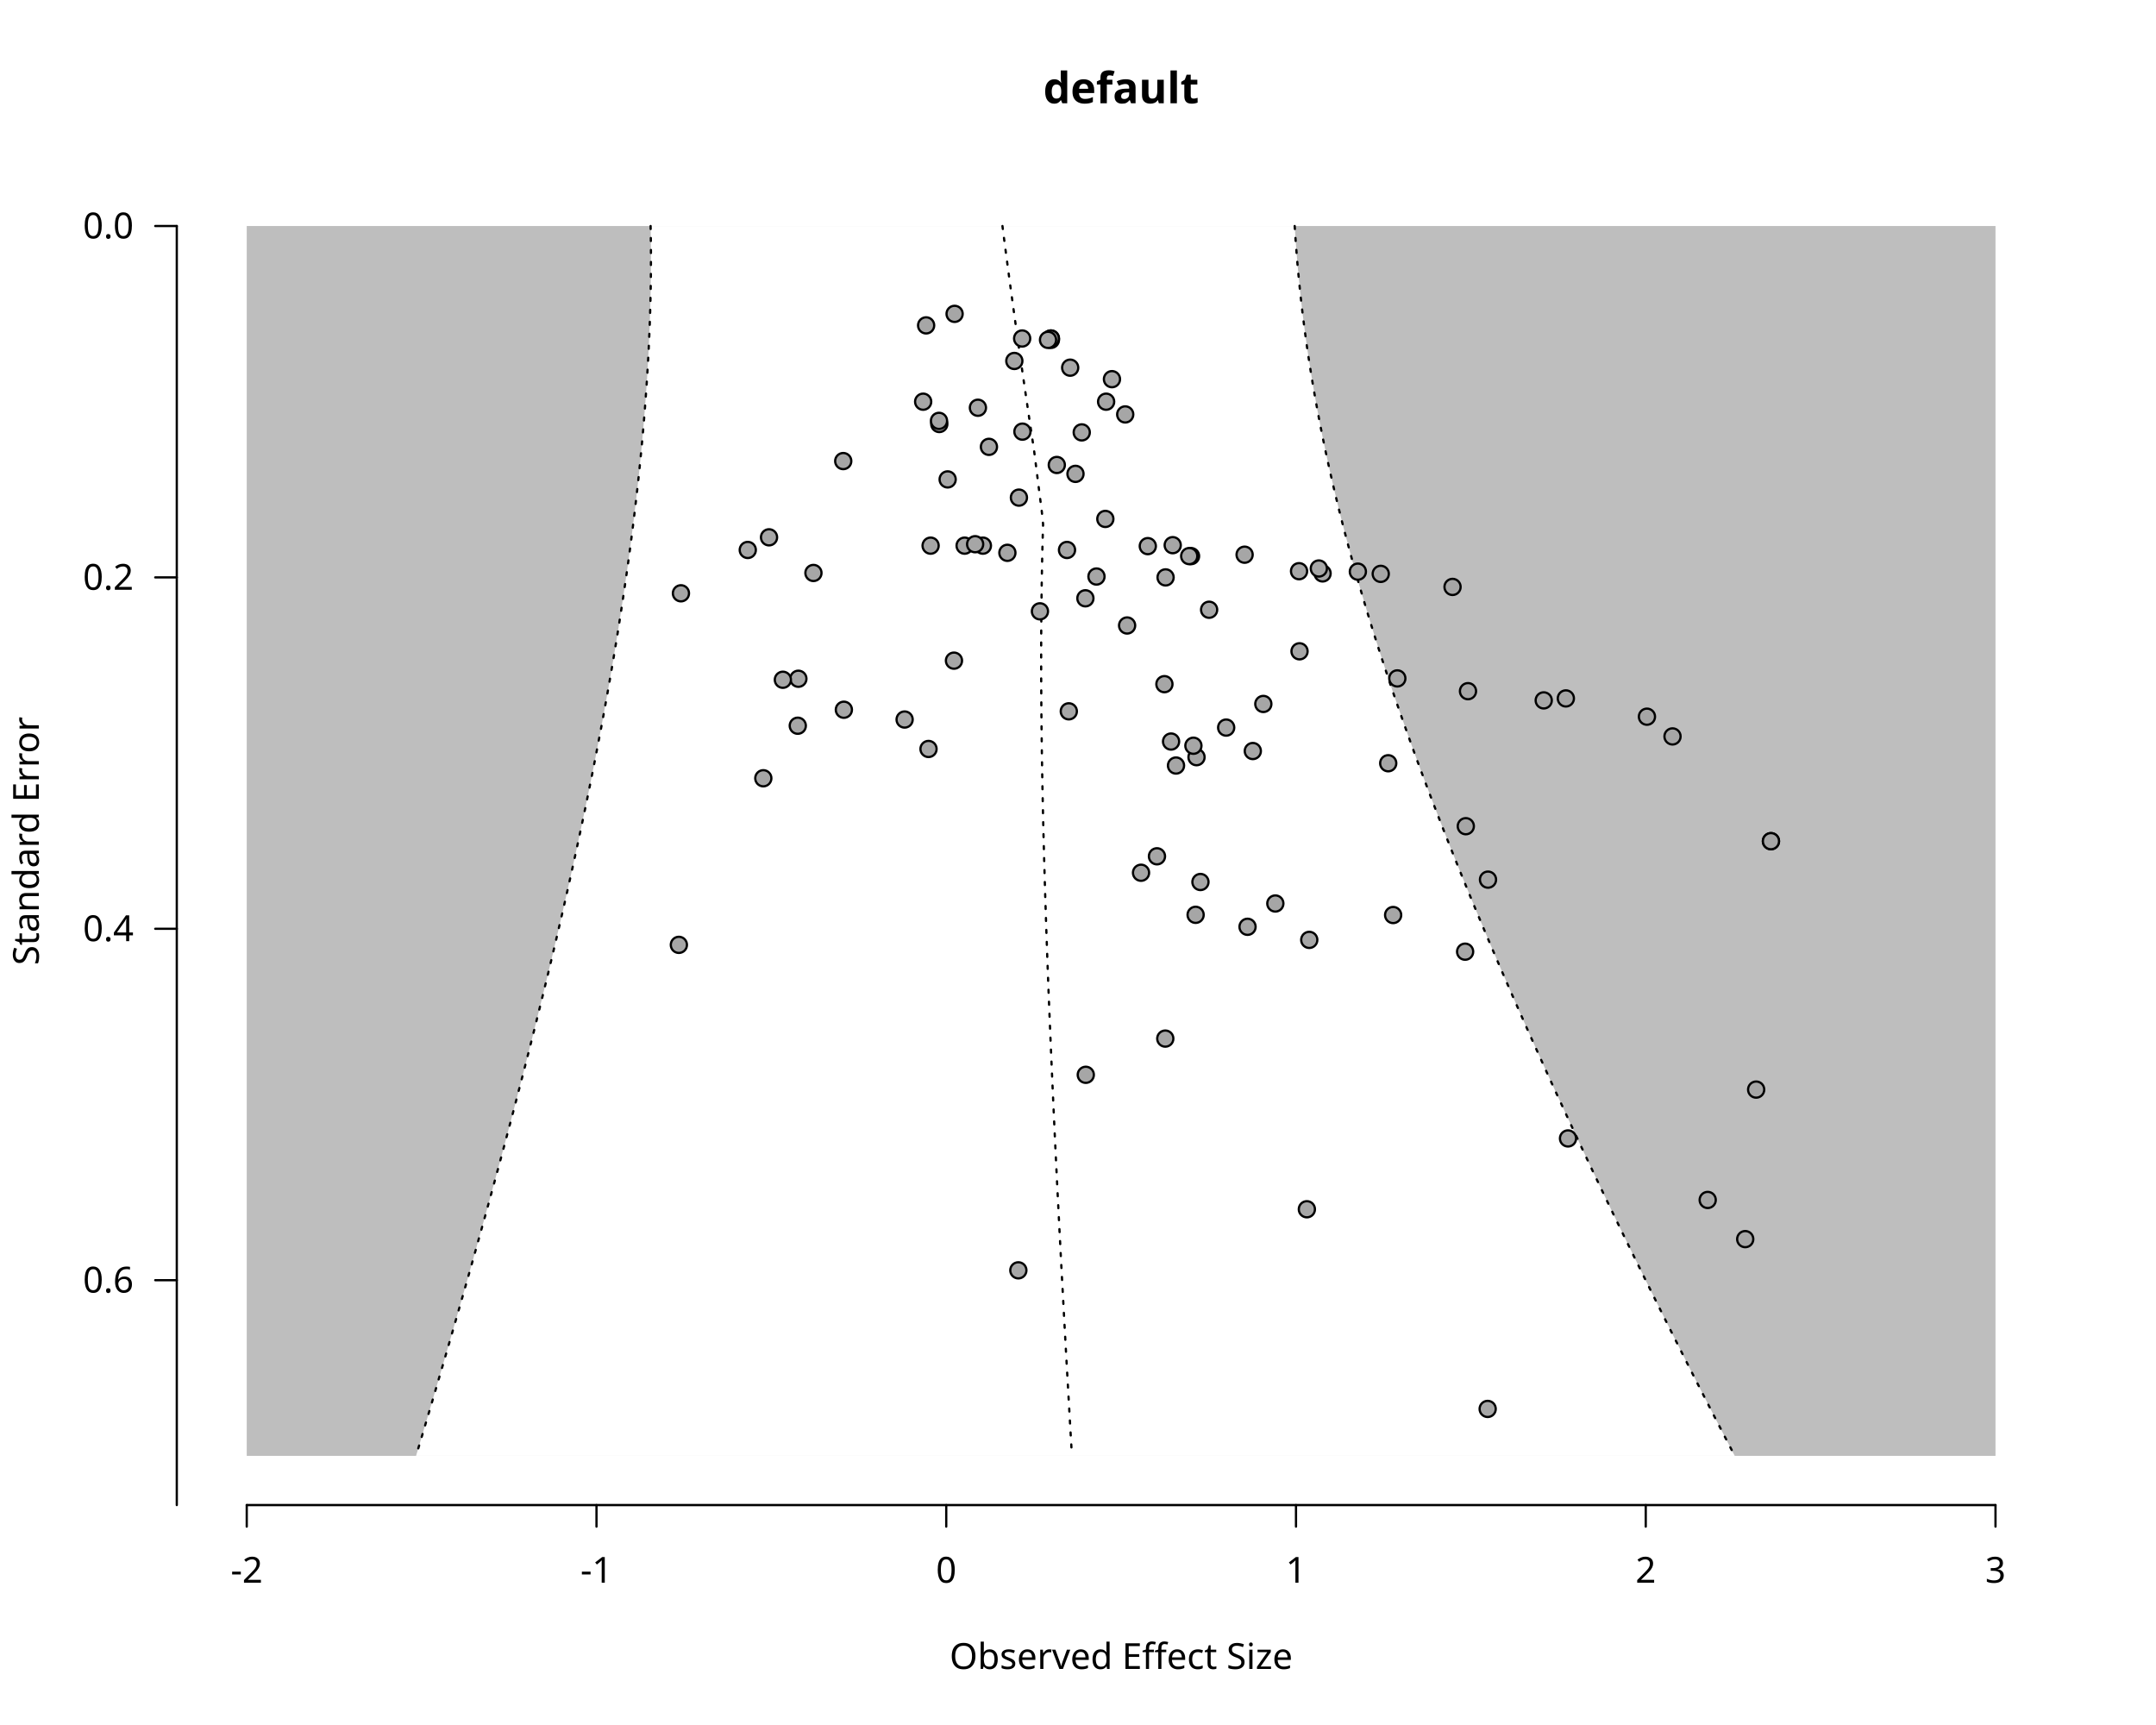
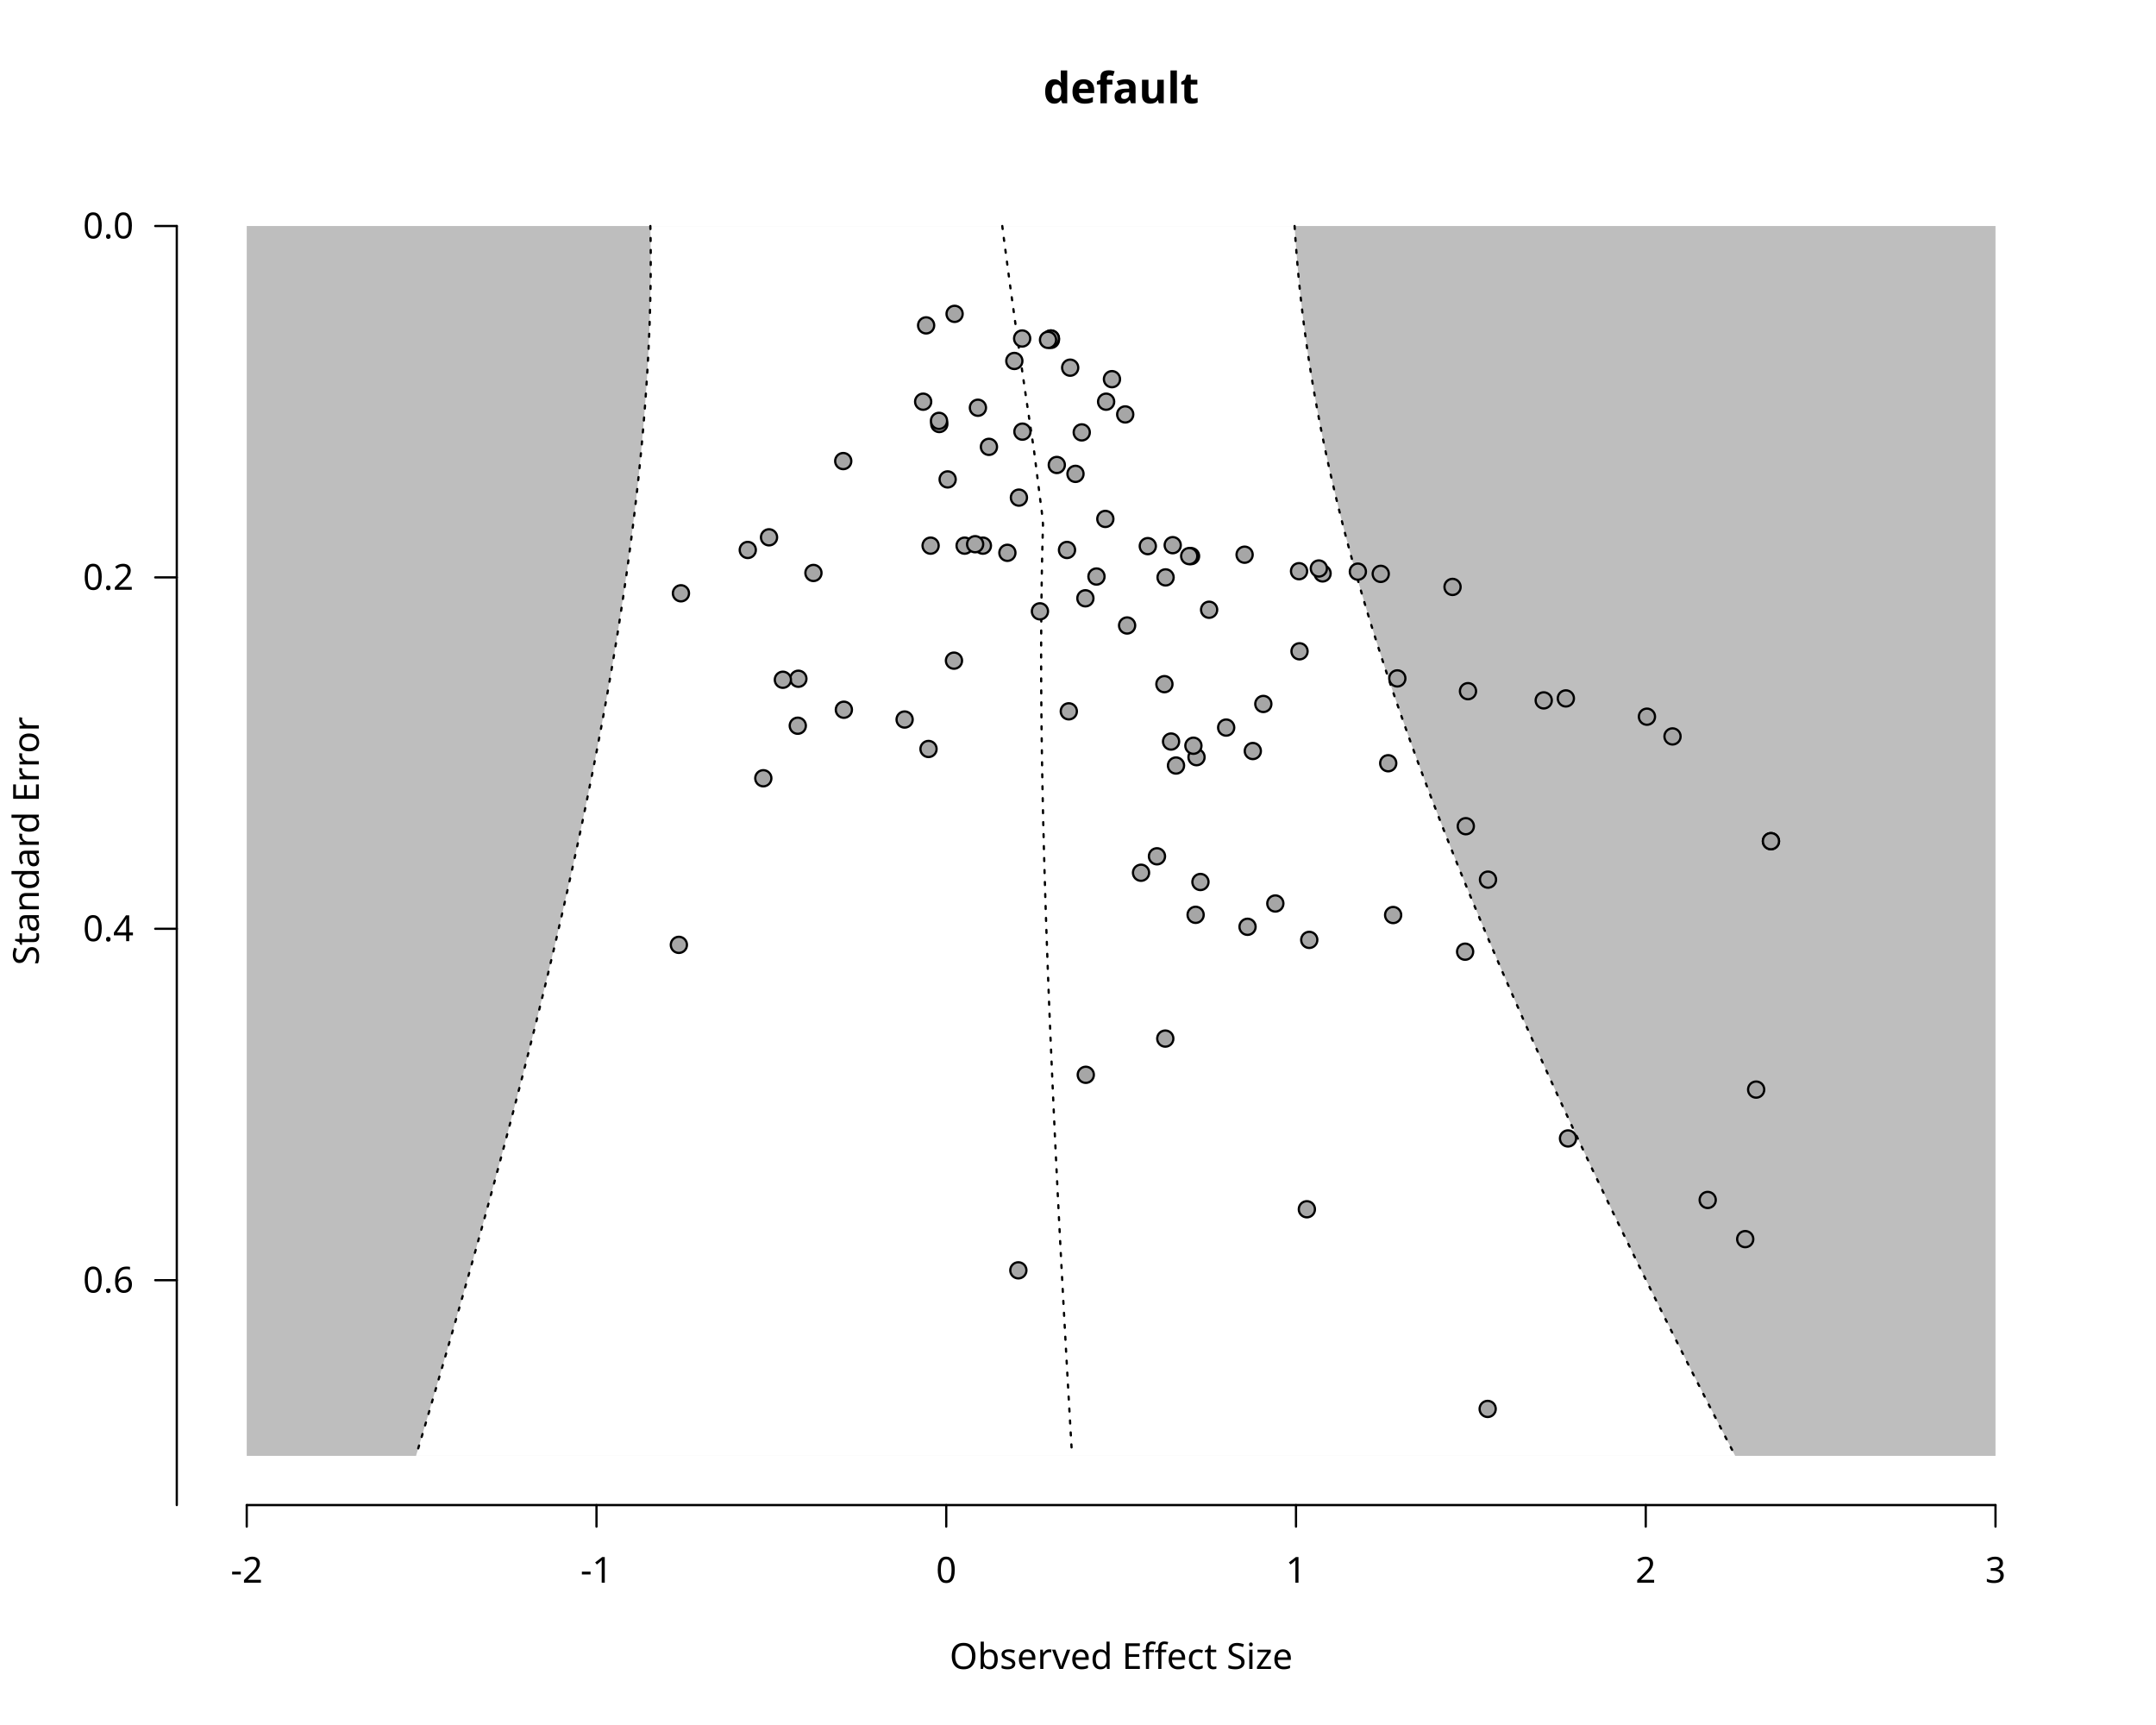
<svg xmlns="http://www.w3.org/2000/svg" class="svglite" data-engine-version="2.0" width="720.00pt" height="576.00pt" viewBox="0 0 720.00 576.00">
  <defs>
    <style type="text/css">
    .svglite line, .svglite polyline, .svglite polygon, .svglite path, .svglite rect, .svglite circle {
      fill: none;
      stroke: #000000;
      stroke-linecap: round;
      stroke-linejoin: round;
      stroke-miterlimit: 10.00;
    }
  </style>
  </defs>
  <rect width="100%" height="100%" style="stroke: none; fill: #FFFFFF;" />
  <defs>
    <clipPath id="cpMC4wMHw3MjAuMDB8MC4wMHw1NzYuMDA=">
      <rect x="0.00" y="0.00" width="720.00" height="576.00" />
    </clipPath>
  </defs>
  <g clip-path="url(#cpMC4wMHw3MjAuMDB8MC4wMHw1NzYuMDA=)">
    <text x="374.40" y="34.48" text-anchor="middle" style="font-size: 14.40px; font-weight: bold; font-family: sans;" textLength="43.23px" lengthAdjust="spacingAndGlyphs">default</text>
    <text x="374.40" y="557.28" text-anchor="middle" style="font-size: 12.00px; font-family: sans;" textLength="112.74px" lengthAdjust="spacingAndGlyphs">Observed Effect Size</text>
    <text transform="translate(12.96,280.80) rotate(-90)" text-anchor="middle" style="font-size: 12.00px; font-family: sans;" textLength="78.71px" lengthAdjust="spacingAndGlyphs">Standard Error</text>
    <line x1="82.40" y1="502.56" x2="666.40" y2="502.56" style="stroke-width: 0.75;" />
    <line x1="82.40" y1="502.56" x2="82.40" y2="509.76" style="stroke-width: 0.75;" />
    <line x1="199.20" y1="502.56" x2="199.20" y2="509.76" style="stroke-width: 0.75;" />
    <line x1="316.00" y1="502.56" x2="316.00" y2="509.76" style="stroke-width: 0.75;" />
    <line x1="432.80" y1="502.56" x2="432.80" y2="509.76" style="stroke-width: 0.75;" />
    <line x1="549.60" y1="502.56" x2="549.60" y2="509.76" style="stroke-width: 0.75;" />
    <line x1="666.40" y1="502.56" x2="666.40" y2="509.76" style="stroke-width: 0.75;" />
    <text x="82.40" y="528.48" text-anchor="middle" style="font-size: 12.00px; font-family: sans;" textLength="10.67px" lengthAdjust="spacingAndGlyphs">-2</text>
    <text x="199.20" y="528.48" text-anchor="middle" style="font-size: 12.00px; font-family: sans;" textLength="10.67px" lengthAdjust="spacingAndGlyphs">-1</text>
    <text x="316.00" y="528.48" text-anchor="middle" style="font-size: 12.00px; font-family: sans;" textLength="6.67px" lengthAdjust="spacingAndGlyphs">0</text>
    <text x="432.80" y="528.48" text-anchor="middle" style="font-size: 12.00px; font-family: sans;" textLength="6.67px" lengthAdjust="spacingAndGlyphs">1</text>
    <text x="549.60" y="528.48" text-anchor="middle" style="font-size: 12.00px; font-family: sans;" textLength="6.67px" lengthAdjust="spacingAndGlyphs">2</text>
    <text x="666.40" y="528.48" text-anchor="middle" style="font-size: 12.00px; font-family: sans;" textLength="6.67px" lengthAdjust="spacingAndGlyphs">3</text>
    <line x1="59.04" y1="75.47" x2="59.04" y2="502.56" style="stroke-width: 0.75;" />
    <line x1="59.04" y1="75.47" x2="51.84" y2="75.47" style="stroke-width: 0.75;" />
    <line x1="59.04" y1="192.80" x2="51.84" y2="192.80" style="stroke-width: 0.75;" />
    <line x1="59.04" y1="310.13" x2="51.84" y2="310.13" style="stroke-width: 0.75;" />
    <line x1="59.04" y1="427.47" x2="51.84" y2="427.47" style="stroke-width: 0.75;" />
    <text x="44.64" y="431.60" text-anchor="end" style="font-size: 12.00px; font-family: sans;" textLength="16.68px" lengthAdjust="spacingAndGlyphs">0.6</text>
    <text x="44.64" y="314.26" text-anchor="end" style="font-size: 12.00px; font-family: sans;" textLength="16.68px" lengthAdjust="spacingAndGlyphs">0.4</text>
    <text x="44.64" y="196.93" text-anchor="end" style="font-size: 12.00px; font-family: sans;" textLength="16.68px" lengthAdjust="spacingAndGlyphs">0.2</text>
    <text x="44.64" y="79.60" text-anchor="end" style="font-size: 12.00px; font-family: sans;" textLength="16.68px" lengthAdjust="spacingAndGlyphs">0.0</text>
  </g>
  <defs>
    <clipPath id="cpNTkuMDR8Njg5Ljc2fDU5LjA0fDUwMi41Ng==">
      <rect x="59.04" y="59.04" width="630.72" height="443.52" />
    </clipPath>
  </defs>
  <g clip-path="url(#cpNTkuMDR8Njg5Ljc2fDU5LjA0fDUwMi41Ng==)">
    <polygon points="82.40,75.47 666.40,75.47 666.40,486.13 82.40,486.13 " style="stroke-width: 0.75; stroke: none; fill: #BEBEBE;" />
-     <polygon points="138.94,486.13 140.18,481.99 141.41,477.84 142.64,473.69 143.87,469.54 145.09,465.39 146.30,461.24 147.51,457.10 148.72,452.95 149.92,448.80 151.12,444.65 152.31,440.50 153.50,436.36 154.68,432.21 155.86,428.06 157.03,423.91 158.20,419.76 159.36,415.61 160.51,411.47 161.66,407.32 162.81,403.17 163.94,399.02 165.07,394.87 166.20,390.73 167.32,386.58 168.43,382.43 169.53,378.28 170.63,374.13 171.72,369.99 172.80,365.84 173.88,361.69 174.95,357.54 176.01,353.39 177.06,349.24 178.11,345.10 179.14,340.95 180.17,336.80 181.19,332.65 182.20,328.50 183.21,324.36 184.20,320.21 185.18,316.06 186.16,311.91 187.12,307.76 188.08,303.61 189.02,299.47 189.96,295.32 190.88,291.17 191.79,287.02 192.69,282.87 193.58,278.73 194.46,274.58 195.33,270.43 196.19,266.28 197.03,262.13 197.86,257.99 198.68,253.84 199.48,249.69 200.28,245.54 201.06,241.39 201.82,237.24 202.57,233.10 203.31,228.95 204.03,224.80 204.74,220.65 205.43,216.50 206.11,212.36 206.77,208.21 207.41,204.06 208.04,199.91 208.65,195.76 209.25,191.61 209.83,187.47 210.39,183.32 210.93,179.17 211.45,175.02 211.96,170.87 212.44,166.73 212.91,162.58 213.36,158.43 213.78,154.28 214.19,150.13 214.57,145.99 214.93,141.84 215.27,137.69 215.58,133.54 215.88,129.39 216.15,125.24 216.39,121.10 216.61,116.95 216.80,112.80 216.97,108.65 217.11,104.50 217.22,100.36 217.30,96.21 217.36,92.06 217.38,87.91 217.38,83.76 217.34,79.61 217.27,75.47 432.36,75.47 432.63,79.61 432.94,83.76 433.27,87.91 433.65,92.06 434.06,96.21 434.50,100.36 434.98,104.50 435.50,108.65 436.05,112.80 436.63,116.95 437.26,121.10 437.91,125.24 438.60,129.39 439.33,133.54 440.09,137.69 440.88,141.84 441.70,145.99 442.56,150.13 443.45,154.28 444.38,158.43 445.33,162.58 446.32,166.73 447.33,170.87 448.38,175.02 449.46,179.17 450.56,183.32 451.69,187.47 452.86,191.61 454.04,195.76 455.26,199.91 456.50,204.06 457.77,208.21 459.06,212.36 460.37,216.50 461.71,220.65 463.08,224.80 464.46,228.95 465.87,233.10 467.30,237.24 468.76,241.39 470.23,245.54 471.72,249.69 473.23,253.84 474.77,257.99 476.32,262.13 477.89,266.28 479.48,270.43 481.08,274.58 482.70,278.73 484.34,282.87 486.00,287.02 487.67,291.17 489.36,295.32 491.06,299.47 492.77,303.61 494.51,307.76 496.25,311.91 498.01,316.06 499.79,320.21 501.57,324.36 503.37,328.50 505.18,332.65 507.01,336.80 508.85,340.95 510.69,345.10 512.56,349.24 514.43,353.39 516.31,357.54 518.20,361.69 520.11,365.84 522.03,369.99 523.95,374.13 525.89,378.28 527.83,382.43 529.79,386.58 531.75,390.73 533.73,394.87 535.71,399.02 537.71,403.17 539.71,407.32 541.72,411.47 543.74,415.61 545.77,419.76 547.81,423.91 549.85,428.06 551.91,432.21 553.97,436.36 556.04,440.50 558.12,444.65 560.21,448.80 562.30,452.95 564.40,457.10 566.51,461.24 568.63,465.39 570.75,469.54 572.88,473.69 575.02,477.84 577.17,481.99 579.32,486.13 " style="stroke-width: 0.75; stroke: none; fill: #FFFFFF;" />
-     <polyline points="334.77,75.47 335.30,79.61 335.84,83.76 336.39,87.91 336.94,92.06 337.50,96.21 338.07,100.36 338.64,104.50 339.22,108.65 339.80,112.80 340.39,116.95 340.99,121.10 341.59,125.24 342.20,129.39 342.81,133.54 343.42,137.69 344.04,141.84 344.66,145.99 345.29,150.13 345.82,154.28 346.34,158.43 346.86,162.58 347.39,166.73 347.92,170.87 348.34,175.02 348.22,179.17 348.11,183.32 348.02,187.47 347.94,191.61 347.87,195.76 347.82,199.91 347.77,204.06 347.74,208.21 347.71,212.36 347.70,216.50 347.70,220.65 347.70,224.80 347.72,228.95 347.74,233.10 347.77,237.24 347.81,241.39 347.86,245.54 347.91,249.69 347.97,253.84 348.04,257.99 348.12,262.13 348.20,266.28 348.29,270.43 348.38,274.58 348.48,278.73 348.59,282.87 348.70,287.02 348.82,291.17 348.94,295.32 349.06,299.47 349.20,303.61 349.33,307.76 349.47,311.91 349.62,316.06 349.76,320.21 349.92,324.36 350.07,328.50 350.23,332.65 350.40,336.80 350.57,340.95 350.74,345.10 350.91,349.24 351.09,353.39 351.27,357.54 351.45,361.69 351.64,365.84 351.83,369.99 352.02,374.13 352.21,378.28 352.41,382.43 352.61,386.58 352.81,390.73 353.01,394.87 353.22,399.02 353.43,403.17 353.64,407.32 353.85,411.47 354.07,415.61 354.28,419.76 354.50,423.91 354.72,428.06 354.95,432.21 355.17,436.36 355.39,440.50 355.62,444.65 355.85,448.80 356.08,452.95 356.31,457.10 356.55,461.24 356.78,465.39 357.02,469.54 357.25,473.69 357.49,477.84 357.73,481.99 357.97,486.13 " style="stroke-width: 0.75; stroke-dasharray: 1.00,3.00;" />
-     <polyline points="217.27,75.47 217.34,79.61 217.38,83.76 217.38,87.91 217.36,92.06 217.30,96.21 217.22,100.36 217.11,104.50 216.97,108.65 216.80,112.80 216.61,116.95 216.39,121.10 216.15,125.24 215.88,129.39 215.58,133.54 215.27,137.69 214.93,141.84 214.57,145.99 214.19,150.13 213.78,154.28 213.36,158.43 212.91,162.58 212.44,166.73 211.96,170.87 211.45,175.02 210.93,179.17 210.39,183.32 209.83,187.47 209.25,191.61 208.65,195.76 208.04,199.91 207.41,204.06 206.77,208.21 206.11,212.36 205.43,216.50 204.74,220.65 204.03,224.80 203.31,228.95 202.57,233.10 201.82,237.24 201.06,241.39 200.28,245.54 199.48,249.69 198.68,253.84 197.86,257.99 197.03,262.13 196.19,266.28 195.33,270.43 194.46,274.58 193.58,278.73 192.69,282.87 191.79,287.02 190.88,291.17 189.96,295.32 189.02,299.47 188.08,303.61 187.12,307.76 186.16,311.91 185.18,316.06 184.20,320.21 183.21,324.36 182.20,328.50 181.19,332.65 180.17,336.80 179.14,340.95 178.11,345.10 177.06,349.24 176.01,353.39 174.95,357.54 173.88,361.69 172.80,365.84 171.72,369.99 170.63,374.13 169.53,378.28 168.43,382.43 167.32,386.58 166.20,390.73 165.07,394.87 163.94,399.02 162.81,403.17 161.66,407.32 160.51,411.47 159.36,415.61 158.20,419.76 157.03,423.91 155.86,428.06 154.68,432.21 153.50,436.36 152.31,440.50 151.12,444.65 149.92,448.80 148.72,452.95 147.51,457.10 146.30,461.24 145.09,465.39 143.87,469.54 142.64,473.69 141.41,477.84 140.18,481.99 138.94,486.13 " style="stroke-width: 0.75; stroke-dasharray: 1.00,3.00;" />
-     <polyline points="432.36,75.47 432.63,79.61 432.94,83.76 433.27,87.91 433.65,92.06 434.06,96.21 434.50,100.36 434.98,104.50 435.50,108.65 436.05,112.80 436.63,116.95 437.26,121.10 437.91,125.24 438.60,129.39 439.33,133.54 440.09,137.69 440.88,141.84 441.70,145.99 442.56,150.13 443.45,154.28 444.38,158.43 445.33,162.58 446.32,166.73 447.33,170.87 448.38,175.02 449.46,179.17 450.56,183.32 451.69,187.47 452.86,191.61 454.04,195.76 455.26,199.91 456.50,204.06 457.77,208.21 459.06,212.36 460.37,216.50 461.71,220.65 463.08,224.80 464.46,228.95 465.87,233.10 467.30,237.24 468.76,241.39 470.23,245.54 471.72,249.69 473.23,253.84 474.77,257.99 476.32,262.13 477.89,266.28 479.48,270.43 481.08,274.58 482.70,278.73 484.34,282.87 486.00,287.02 487.67,291.17 489.36,295.32 491.06,299.47 492.77,303.61 494.51,307.76 496.25,311.91 498.01,316.06 499.79,320.21 501.57,324.36 503.37,328.50 505.18,332.65 507.01,336.80 508.85,340.95 510.69,345.10 512.56,349.24 514.43,353.39 516.31,357.54 518.20,361.69 520.11,365.84 522.03,369.99 523.95,374.13 525.89,378.28 527.83,382.43 529.79,386.58 531.75,390.73 533.73,394.87 535.71,399.02 537.71,403.17 539.71,407.32 541.72,411.47 543.74,415.61 545.77,419.76 547.81,423.91 549.85,428.06 551.91,432.21 553.97,436.36 556.04,440.50 558.12,444.65 560.21,448.80 562.30,452.95 564.40,457.10 566.51,461.24 568.63,465.39 570.75,469.54 572.88,473.69 575.02,477.84 577.17,481.99 579.32,486.13 " style="stroke-width: 0.75; stroke-dasharray: 1.00,3.00;" />
+     <polygon points="138.93,486.13 140.16,481.99 141.40,477.84 142.63,473.69 143.85,469.54 145.07,465.39 146.29,461.24 147.50,457.10 148.71,452.95 149.91,448.80 151.11,444.65 152.30,440.50 153.49,436.36 154.67,432.21 155.85,428.06 157.02,423.91 158.19,419.76 159.35,415.61 160.50,411.47 161.65,407.32 162.80,403.17 163.93,399.02 165.06,394.87 166.19,390.73 167.31,386.58 168.42,382.43 169.52,378.28 170.62,374.13 171.71,369.99 172.79,365.84 173.87,361.69 174.94,357.54 176.00,353.39 177.05,349.24 178.10,345.10 179.14,340.95 180.16,336.80 181.18,332.65 182.20,328.50 183.20,324.36 184.19,320.21 185.18,316.06 186.15,311.91 187.11,307.76 188.07,303.61 189.01,299.47 189.95,295.32 190.87,291.17 191.78,287.02 192.69,282.87 193.58,278.73 194.46,274.58 195.32,270.43 196.18,266.28 197.02,262.13 197.85,257.99 198.67,253.84 199.48,249.69 200.27,245.54 201.05,241.39 201.81,237.24 202.56,233.10 203.30,228.95 204.02,224.80 204.73,220.65 205.42,216.50 206.10,212.36 206.76,208.21 207.40,204.06 208.03,199.91 208.64,195.76 209.24,191.61 209.81,187.47 210.37,183.32 210.91,179.17 211.44,175.02 211.94,170.87 212.42,166.73 212.89,162.58 213.33,158.43 213.76,154.28 214.16,150.13 214.54,145.99 214.90,141.84 215.24,137.69 215.55,133.54 215.84,129.39 216.11,125.24 216.35,121.10 216.56,116.95 216.75,112.80 216.92,108.65 217.05,104.50 217.16,100.36 217.24,96.21 217.29,92.06 217.31,87.91 217.31,83.76 217.26,79.61 217.19,75.47 432.33,75.47 432.60,79.61 432.91,83.76 433.25,87.91 433.62,92.06 434.03,96.21 434.48,100.36 434.96,104.50 435.47,108.65 436.03,112.80 436.61,116.95 437.23,121.10 437.89,125.24 438.58,129.39 439.31,133.54 440.07,137.69 440.86,141.84 441.69,145.99 442.55,150.13 443.44,154.28 444.37,158.43 445.33,162.58 446.31,166.73 447.33,170.87 448.38,175.02 449.46,179.17 450.56,183.32 451.70,187.47 452.86,191.61 454.05,195.76 455.27,199.91 456.52,204.06 457.78,208.21 459.08,212.36 460.40,216.50 461.74,220.65 463.11,224.80 464.50,228.95 465.91,233.10 467.34,237.24 468.80,241.39 470.27,245.54 471.77,249.69 473.28,253.84 474.82,257.99 476.37,262.13 477.94,266.28 479.54,270.43 481.14,274.58 482.77,278.73 484.41,282.87 486.07,287.02 487.74,291.17 489.43,295.32 491.14,299.47 492.86,303.61 494.59,307.76 496.34,311.91 498.10,316.06 499.88,320.21 501.67,324.36 503.47,328.50 505.29,332.65 507.12,336.80 508.96,340.95 510.81,345.10 512.67,349.24 514.54,353.39 516.43,357.54 518.33,361.69 520.23,365.84 522.15,369.99 524.08,374.13 526.02,378.28 527.97,382.43 529.93,386.58 531.89,390.73 533.87,394.87 535.86,399.02 537.85,403.17 539.86,407.32 541.87,411.47 543.89,415.61 545.92,419.76 547.96,423.91 550.01,428.06 552.06,432.21 554.13,436.36 556.20,440.50 558.28,444.65 560.37,448.80 562.46,452.95 564.56,457.10 566.67,461.24 568.79,465.39 570.91,469.54 573.05,473.69 575.18,477.84 577.33,481.99 579.48,486.13 " style="stroke-width: 0.75; stroke: none; fill: #FFFFFF;" />
+     <polyline points="334.71,75.47 335.24,79.61 335.79,83.76 336.34,87.91 336.89,92.06 337.45,96.21 338.02,100.36 338.60,104.50 339.18,108.65 339.77,112.80 340.36,116.95 340.96,121.10 341.56,125.24 342.17,129.39 342.78,133.54 343.40,137.69 344.02,141.84 344.64,145.99 345.27,150.13 345.80,154.28 346.32,158.43 346.85,162.58 347.37,166.73 347.91,170.87 348.31,175.02 348.20,179.17 348.09,183.32 348.00,187.47 347.92,191.61 347.86,195.76 347.80,199.91 347.76,204.06 347.73,208.21 347.71,212.36 347.69,216.50 347.69,220.65 347.70,224.80 347.71,228.95 347.74,233.10 347.77,237.24 347.81,241.39 347.86,245.54 347.92,249.69 347.98,253.84 348.05,257.99 348.13,262.13 348.21,266.28 348.30,270.43 348.39,274.58 348.50,278.73 348.60,282.87 348.72,287.02 348.83,291.17 348.96,295.32 349.08,299.47 349.21,303.61 349.35,307.76 349.49,311.91 349.64,316.06 349.79,320.21 349.94,324.36 350.10,328.50 350.26,332.65 350.42,336.80 350.59,340.95 350.76,345.10 350.94,349.24 351.12,353.39 351.30,357.54 351.48,361.69 351.67,365.84 351.86,369.99 352.05,374.13 352.24,378.28 352.44,382.43 352.64,386.58 352.84,390.73 353.05,394.87 353.25,399.02 353.46,403.17 353.67,407.32 353.89,411.47 354.10,415.61 354.32,419.76 354.54,423.91 354.76,428.06 354.98,432.21 355.20,436.36 355.43,440.50 355.66,444.65 355.89,448.80 356.12,452.95 356.35,457.10 356.58,461.24 356.82,465.39 357.05,469.54 357.29,473.69 357.53,477.84 357.77,481.99 358.01,486.13 " style="stroke-width: 0.75; stroke-dasharray: 1.00,3.00;" />
+     <polyline points="217.19,75.47 217.26,79.61 217.31,83.76 217.31,87.91 217.29,92.06 217.24,96.21 217.16,100.36 217.05,104.50 216.92,108.65 216.75,112.80 216.56,116.95 216.35,121.10 216.11,125.24 215.84,129.39 215.55,133.54 215.24,137.69 214.90,141.84 214.54,145.99 214.16,150.13 213.76,154.28 213.33,158.43 212.89,162.58 212.42,166.73 211.94,170.87 211.44,175.02 210.91,179.17 210.37,183.32 209.81,187.47 209.24,191.61 208.64,195.76 208.03,199.91 207.40,204.06 206.76,208.21 206.10,212.36 205.42,216.50 204.73,220.65 204.02,224.80 203.30,228.95 202.56,233.10 201.81,237.24 201.05,241.39 200.27,245.54 199.48,249.69 198.67,253.84 197.85,257.99 197.02,262.13 196.18,266.28 195.32,270.43 194.46,274.58 193.58,278.73 192.69,282.87 191.78,287.02 190.87,291.17 189.95,295.32 189.01,299.47 188.07,303.61 187.11,307.76 186.15,311.91 185.18,316.06 184.19,320.21 183.20,324.36 182.20,328.50 181.18,332.65 180.16,336.80 179.14,340.95 178.10,345.10 177.05,349.24 176.00,353.39 174.94,357.54 173.87,361.69 172.79,365.84 171.71,369.99 170.62,374.13 169.52,378.28 168.42,382.43 167.31,386.58 166.19,390.73 165.06,394.87 163.93,399.02 162.80,403.17 161.65,407.32 160.50,411.47 159.35,415.61 158.19,419.76 157.02,423.91 155.85,428.06 154.67,432.21 153.49,436.36 152.30,440.50 151.11,444.65 149.91,448.80 148.71,452.95 147.50,457.10 146.29,461.24 145.07,465.39 143.85,469.54 142.63,473.69 141.40,477.84 140.16,481.99 138.93,486.13 " style="stroke-width: 0.75; stroke-dasharray: 1.00,3.00;" />
+     <polyline points="432.33,75.47 432.60,79.61 432.91,83.76 433.25,87.91 433.62,92.06 434.03,96.21 434.48,100.36 434.96,104.50 435.47,108.65 436.03,112.80 436.61,116.95 437.23,121.10 437.89,125.24 438.58,129.39 439.31,133.54 440.07,137.69 440.86,141.84 441.69,145.99 442.55,150.13 443.44,154.28 444.37,158.43 445.33,162.58 446.31,166.73 447.33,170.87 448.38,175.02 449.46,179.17 450.56,183.32 451.70,187.47 452.86,191.61 454.05,195.76 455.27,199.91 456.52,204.06 457.78,208.21 459.08,212.36 460.40,216.50 461.74,220.65 463.11,224.80 464.50,228.95 465.91,233.10 467.34,237.24 468.80,241.39 470.27,245.54 471.77,249.69 473.28,253.84 474.82,257.99 476.37,262.13 477.94,266.28 479.54,270.43 481.14,274.58 482.77,278.73 484.41,282.87 486.07,287.02 487.74,291.17 489.43,295.32 491.14,299.47 492.86,303.61 494.59,307.76 496.34,311.91 498.10,316.06 499.88,320.21 501.67,324.36 503.47,328.50 505.29,332.65 507.12,336.80 508.96,340.95 510.81,345.10 512.67,349.24 514.54,353.39 516.43,357.54 518.33,361.69 520.23,365.84 522.15,369.99 524.08,374.13 526.02,378.28 527.97,382.43 529.93,386.58 531.89,390.73 533.87,394.87 535.86,399.02 537.85,403.17 539.86,407.32 541.87,411.47 543.89,415.61 545.92,419.76 547.96,423.91 550.01,428.06 552.06,432.21 554.13,436.36 556.20,440.50 558.28,444.65 560.37,448.80 562.46,452.95 564.56,457.10 566.67,461.24 568.79,465.39 570.91,469.54 573.05,473.69 575.18,477.84 577.33,481.99 579.48,486.13 " style="stroke-width: 0.75; stroke-dasharray: 1.00,3.00;" />
    <circle cx="421.89" cy="235.06" r="2.70" style="stroke-width: 0.75; fill: #A6A6A6;" />
    <circle cx="366.17" cy="192.51" r="2.70" style="stroke-width: 0.75; fill: #A6A6A6;" />
    <circle cx="347.29" cy="204.13" r="2.70" style="stroke-width: 0.75; fill: #A6A6A6;" />
    <circle cx="340.27" cy="166.16" r="2.70" style="stroke-width: 0.75; fill: #A6A6A6;" />
    <circle cx="322.14" cy="182.20" r="2.70" style="stroke-width: 0.75; fill: #A6A6A6;" />
    <circle cx="310.08" cy="250.09" r="2.70" style="stroke-width: 0.75; fill: #A6A6A6;" />
    <circle cx="375.77" cy="138.38" r="2.70" style="stroke-width: 0.75; fill: #A6A6A6;" />
    <circle cx="371.34" cy="126.61" r="2.70" style="stroke-width: 0.75; fill: #A6A6A6;" />
    <circle cx="357.39" cy="122.77" r="2.70" style="stroke-width: 0.75; fill: #A6A6A6;" />
    <circle cx="582.82" cy="413.76" r="2.70" style="stroke-width: 0.75; fill: #A6A6A6;" />
    <circle cx="570.29" cy="400.68" r="2.70" style="stroke-width: 0.75; fill: #A6A6A6;" />
    <circle cx="523.64" cy="380.14" r="2.70" style="stroke-width: 0.75; fill: #A6A6A6;" />
    <circle cx="496.81" cy="470.46" r="2.70" style="stroke-width: 0.75; fill: #A6A6A6;" />
    <circle cx="489.51" cy="275.88" r="2.70" style="stroke-width: 0.75; fill: #A6A6A6;" />
    <circle cx="489.28" cy="317.78" r="2.70" style="stroke-width: 0.75; fill: #A6A6A6;" />
    <circle cx="465.24" cy="305.54" r="2.70" style="stroke-width: 0.75; fill: #A6A6A6;" />
    <circle cx="436.43" cy="403.79" r="2.70" style="stroke-width: 0.75; fill: #A6A6A6;" />
    <circle cx="425.90" cy="301.69" r="2.70" style="stroke-width: 0.75; fill: #A6A6A6;" />
    <circle cx="389.15" cy="346.80" r="2.70" style="stroke-width: 0.75; fill: #A6A6A6;" />
    <circle cx="310.78" cy="182.20" r="2.70" style="stroke-width: 0.75; fill: #A6A6A6;" />
    <circle cx="496.92" cy="293.72" r="2.70" style="stroke-width: 0.75; fill: #A6A6A6;" />
    <circle cx="403.79" cy="203.60" r="2.70" style="stroke-width: 0.75; fill: #A6A6A6;" />
    <circle cx="362.47" cy="199.78" r="2.70" style="stroke-width: 0.75; fill: #A6A6A6;" />
    <circle cx="340.08" cy="424.18" r="2.70" style="stroke-width: 0.75; fill: #A6A6A6;" />
    <circle cx="281.81" cy="236.99" r="2.70" style="stroke-width: 0.75; fill: #A6A6A6;" />
    <circle cx="256.82" cy="179.42" r="2.70" style="stroke-width: 0.75; fill: #A6A6A6;" />
    <circle cx="515.53" cy="233.87" r="2.70" style="stroke-width: 0.75; fill: #A6A6A6;" />
    <circle cx="409.48" cy="242.95" r="2.70" style="stroke-width: 0.75; fill: #A6A6A6;" />
    <circle cx="400.89" cy="294.51" r="2.70" style="stroke-width: 0.75; fill: #A6A6A6;" />
    <circle cx="392.73" cy="255.62" r="2.70" style="stroke-width: 0.75; fill: #A6A6A6;" />
    <circle cx="381.05" cy="291.42" r="2.70" style="stroke-width: 0.75; fill: #A6A6A6;" />
    <circle cx="356.93" cy="237.52" r="2.70" style="stroke-width: 0.75; fill: #A6A6A6;" />
    <circle cx="359.16" cy="158.23" r="2.70" style="stroke-width: 0.75; fill: #A6A6A6;" />
    <circle cx="328.24" cy="182.20" r="2.70" style="stroke-width: 0.75; fill: #A6A6A6;" />
    <circle cx="336.42" cy="184.59" r="2.70" style="stroke-width: 0.75; fill: #A6A6A6;" />
    <circle cx="369.13" cy="173.28" r="2.70" style="stroke-width: 0.75; fill: #A6A6A6;" />
    <circle cx="352.92" cy="155.26" r="2.70" style="stroke-width: 0.75; fill: #A6A6A6;" />
    <circle cx="325.65" cy="181.72" r="2.70" style="stroke-width: 0.75; fill: #A6A6A6;" />
    <circle cx="318.58" cy="220.60" r="2.70" style="stroke-width: 0.75; fill: #A6A6A6;" />
    <circle cx="313.68" cy="141.58" r="2.70" style="stroke-width: 0.75; fill: #A6A6A6;" />
    <circle cx="591.41" cy="280.88" r="2.70" style="stroke-width: 0.75; fill: #A6A6A6;" />
    <circle cx="591.41" cy="280.88" r="2.70" style="stroke-width: 0.75; fill: #A6A6A6;" />
    <circle cx="586.47" cy="363.83" r="2.70" style="stroke-width: 0.75; fill: #A6A6A6;" />
    <circle cx="558.54" cy="245.90" r="2.70" style="stroke-width: 0.75; fill: #A6A6A6;" />
    <circle cx="550.00" cy="239.31" r="2.70" style="stroke-width: 0.75; fill: #A6A6A6;" />
    <circle cx="522.92" cy="233.21" r="2.70" style="stroke-width: 0.75; fill: #A6A6A6;" />
    <circle cx="490.24" cy="230.79" r="2.70" style="stroke-width: 0.75; fill: #A6A6A6;" />
    <circle cx="485.08" cy="195.98" r="2.70" style="stroke-width: 0.75; fill: #A6A6A6;" />
    <circle cx="466.64" cy="226.53" r="2.70" style="stroke-width: 0.75; fill: #A6A6A6;" />
    <circle cx="463.60" cy="254.86" r="2.70" style="stroke-width: 0.75; fill: #A6A6A6;" />
    <circle cx="461.10" cy="191.62" r="2.70" style="stroke-width: 0.75; fill: #A6A6A6;" />
    <circle cx="453.46" cy="190.88" r="2.70" style="stroke-width: 0.75; fill: #A6A6A6;" />
    <circle cx="441.68" cy="191.47" r="2.70" style="stroke-width: 0.75; fill: #A6A6A6;" />
    <circle cx="440.43" cy="189.83" r="2.70" style="stroke-width: 0.75; fill: #A6A6A6;" />
    <circle cx="437.23" cy="313.84" r="2.70" style="stroke-width: 0.75; fill: #A6A6A6;" />
    <circle cx="433.98" cy="217.48" r="2.70" style="stroke-width: 0.75; fill: #A6A6A6;" />
    <circle cx="433.82" cy="190.73" r="2.70" style="stroke-width: 0.75; fill: #A6A6A6;" />
    <circle cx="418.38" cy="250.78" r="2.70" style="stroke-width: 0.75; fill: #A6A6A6;" />
    <circle cx="416.62" cy="309.47" r="2.70" style="stroke-width: 0.75; fill: #A6A6A6;" />
    <circle cx="415.64" cy="185.22" r="2.70" style="stroke-width: 0.75; fill: #A6A6A6;" />
    <circle cx="397.75" cy="185.69" r="2.70" style="stroke-width: 0.75; fill: #A6A6A6;" />
    <circle cx="397.14" cy="185.69" r="2.70" style="stroke-width: 0.75; fill: #A6A6A6;" />
    <circle cx="350.97" cy="113.03" r="2.70" style="stroke-width: 0.75; fill: #A6A6A6;" />
    <circle cx="350.95" cy="113.49" r="2.70" style="stroke-width: 0.75; fill: #A6A6A6;" />
    <circle cx="350.91" cy="113.03" r="2.70" style="stroke-width: 0.75; fill: #A6A6A6;" />
    <circle cx="349.99" cy="113.49" r="2.70" style="stroke-width: 0.75; fill: #A6A6A6;" />
    <circle cx="341.35" cy="113.03" r="2.70" style="stroke-width: 0.75; fill: #A6A6A6;" />
    <circle cx="361.25" cy="144.38" r="2.70" style="stroke-width: 0.75; fill: #A6A6A6;" />
    <circle cx="341.44" cy="144.13" r="2.70" style="stroke-width: 0.75; fill: #A6A6A6;" />
    <circle cx="369.39" cy="134.13" r="2.70" style="stroke-width: 0.75; fill: #A6A6A6;" />
    <circle cx="338.74" cy="120.53" r="2.70" style="stroke-width: 0.75; fill: #A6A6A6;" />
    <circle cx="318.79" cy="104.80" r="2.70" style="stroke-width: 0.75; fill: #A6A6A6;" />
    <circle cx="309.28" cy="108.65" r="2.70" style="stroke-width: 0.75; fill: #A6A6A6;" />
    <circle cx="302.10" cy="240.26" r="2.70" style="stroke-width: 0.75; fill: #A6A6A6;" />
    <circle cx="281.60" cy="153.96" r="2.70" style="stroke-width: 0.75; fill: #A6A6A6;" />
    <circle cx="399.28" cy="305.47" r="2.70" style="stroke-width: 0.75; fill: #A6A6A6;" />
    <circle cx="362.60" cy="358.89" r="2.70" style="stroke-width: 0.75; fill: #A6A6A6;" />
    <circle cx="226.71" cy="315.50" r="2.70" style="stroke-width: 0.75; fill: #A6A6A6;" />
    <circle cx="399.58" cy="252.83" r="2.70" style="stroke-width: 0.75; fill: #A6A6A6;" />
    <circle cx="398.54" cy="249.01" r="2.70" style="stroke-width: 0.75; fill: #A6A6A6;" />
    <circle cx="391.63" cy="182.04" r="2.70" style="stroke-width: 0.75; fill: #A6A6A6;" />
    <circle cx="391.08" cy="247.61" r="2.70" style="stroke-width: 0.75; fill: #A6A6A6;" />
    <circle cx="389.25" cy="192.80" r="2.70" style="stroke-width: 0.75; fill: #A6A6A6;" />
    <circle cx="388.86" cy="228.45" r="2.70" style="stroke-width: 0.75; fill: #A6A6A6;" />
    <circle cx="386.37" cy="285.93" r="2.70" style="stroke-width: 0.75; fill: #A6A6A6;" />
    <circle cx="383.31" cy="182.36" r="2.70" style="stroke-width: 0.75; fill: #A6A6A6;" />
    <circle cx="376.40" cy="208.86" r="2.70" style="stroke-width: 0.75; fill: #A6A6A6;" />
    <circle cx="271.65" cy="191.32" r="2.70" style="stroke-width: 0.75; fill: #A6A6A6;" />
    <circle cx="266.62" cy="226.64" r="2.70" style="stroke-width: 0.75; fill: #A6A6A6;" />
    <circle cx="266.42" cy="242.33" r="2.70" style="stroke-width: 0.75; fill: #A6A6A6;" />
    <circle cx="261.44" cy="226.98" r="2.70" style="stroke-width: 0.75; fill: #A6A6A6;" />
    <circle cx="254.91" cy="259.87" r="2.70" style="stroke-width: 0.75; fill: #A6A6A6;" />
    <circle cx="249.72" cy="183.64" r="2.70" style="stroke-width: 0.75; fill: #A6A6A6;" />
    <circle cx="227.40" cy="198.11" r="2.70" style="stroke-width: 0.75; fill: #A6A6A6;" />
    <circle cx="356.33" cy="183.64" r="2.70" style="stroke-width: 0.75; fill: #A6A6A6;" />
    <circle cx="330.26" cy="149.21" r="2.70" style="stroke-width: 0.75; fill: #A6A6A6;" />
    <circle cx="326.58" cy="136.15" r="2.70" style="stroke-width: 0.75; fill: #A6A6A6;" />
    <circle cx="316.47" cy="160.08" r="2.70" style="stroke-width: 0.75; fill: #A6A6A6;" />
    <circle cx="313.58" cy="140.53" r="2.70" style="stroke-width: 0.75; fill: #A6A6A6;" />
    <circle cx="308.29" cy="134.13" r="2.70" style="stroke-width: 0.75; fill: #A6A6A6;" />
  </g>
</svg>
